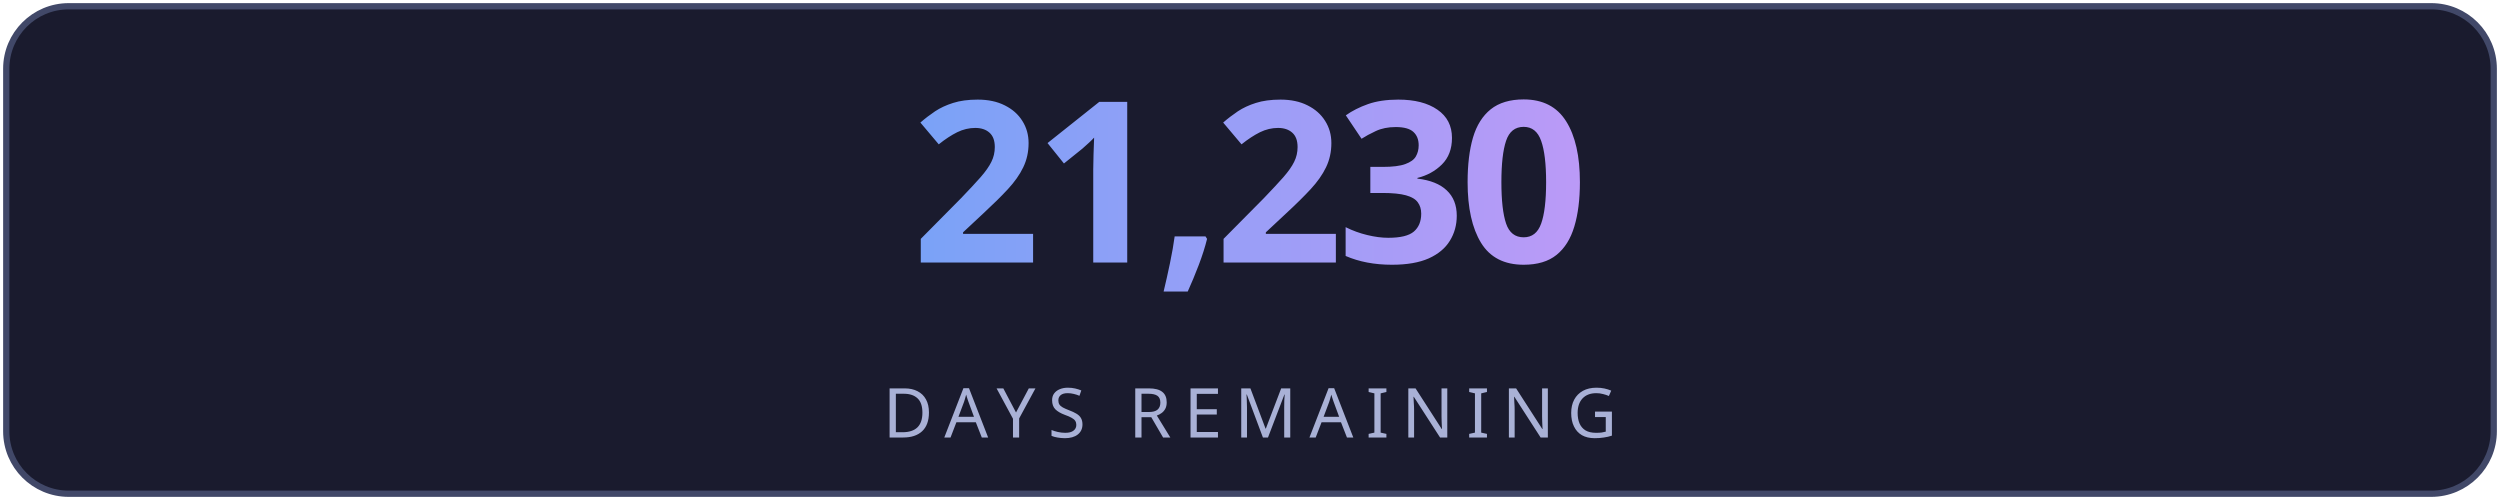
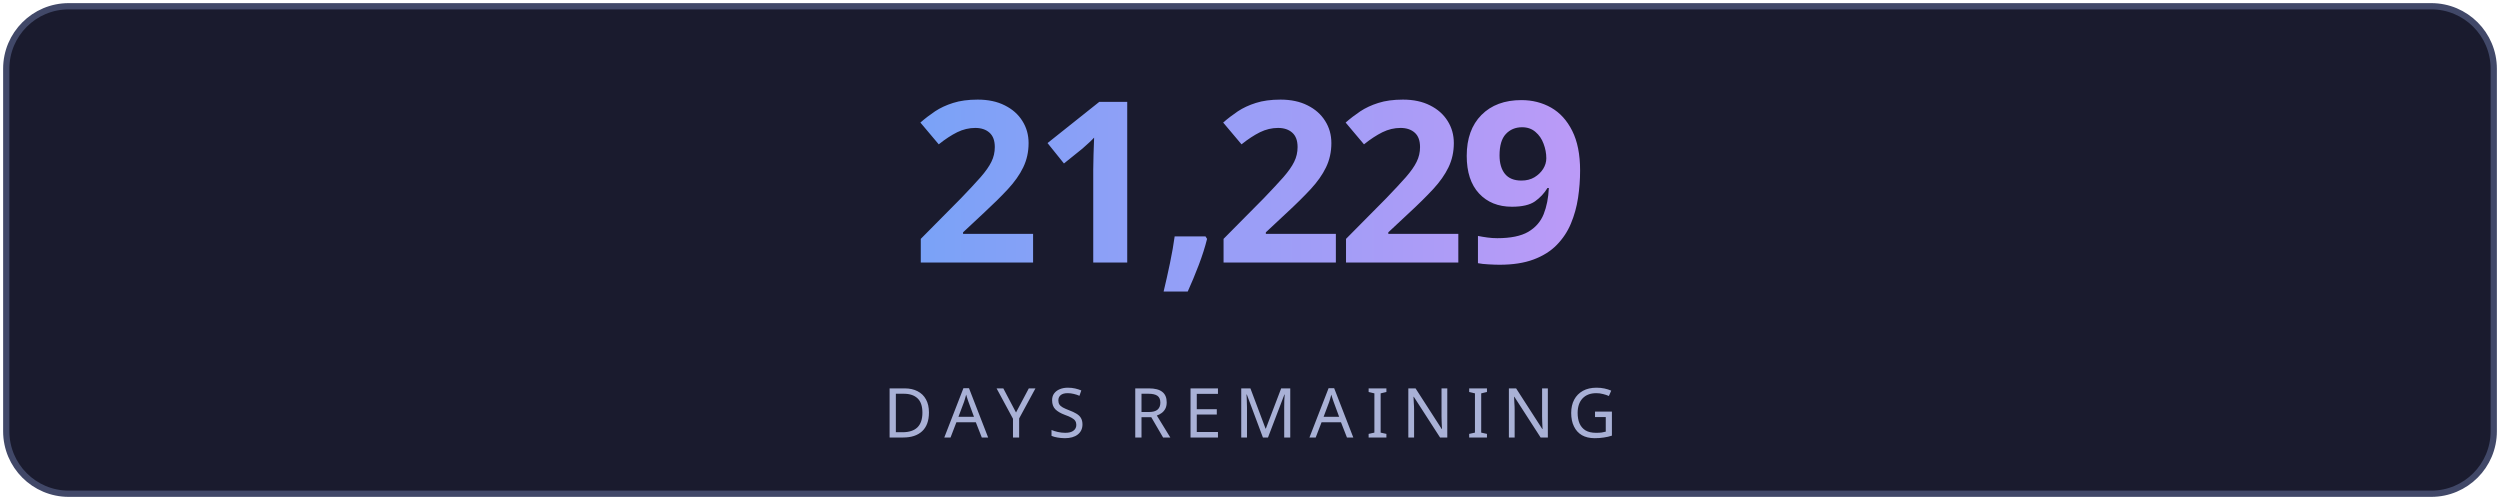
<svg xmlns="http://www.w3.org/2000/svg" width="400" height="80" viewBox="0 0 400 80" fill="none">
  <defs>
    <linearGradient id="g" x1="0" y1="0" x2="1" y2="0">
      <stop offset="0%" stop-color="#7aa2f7" />
      <stop offset="100%" stop-color="#bb9af7" />
    </linearGradient>
    <linearGradient id="lg" x1="0" y1="0" x2="1" y2="0">
      <stop offset="0%" stop-color="#7aa2f7" stop-opacity="0" />
      <stop offset="50%" stop-color="#7aa2f7" stop-opacity="0.6" />
      <stop offset="100%" stop-color="#bb9af7" stop-opacity="0" />
    </linearGradient>
    <filter id="glow">
      <feGaussianBlur stdDeviation="3" result="blur" />
      <feMerge>
        <feMergeNode in="blur" />
        <feMergeNode in="SourceGraphic" />
      </feMerge>
    </filter>
  </defs>
  <rect fill="#1a1b2e" stroke="#414868" x="1" y="1" width="398" height="78" rx="10" stroke-width="1" />
-   <text fill="url(#g)" x="200" y="42" font-size="36" font-weight="700" text-anchor="middle" font-family="'Segoe UI', system-ui, sans-serif" letter-spacing="-1">21,230</text>
+   <text fill="url(#g)" x="200" y="42" font-size="36" font-weight="700" text-anchor="middle" font-family="'Segoe UI', system-ui, sans-serif" letter-spacing="-1">21,229</text>
  <line x1="110" y1="54" x2="290" y2="54" stroke="url(#lg)" stroke-width="1" />
  <text fill="#a9b1d6" x="200" y="70" font-size="11" text-anchor="middle" font-family="'Segoe UI', system-ui, sans-serif" letter-spacing="2">DAYS REMAINING</text>
</svg>
